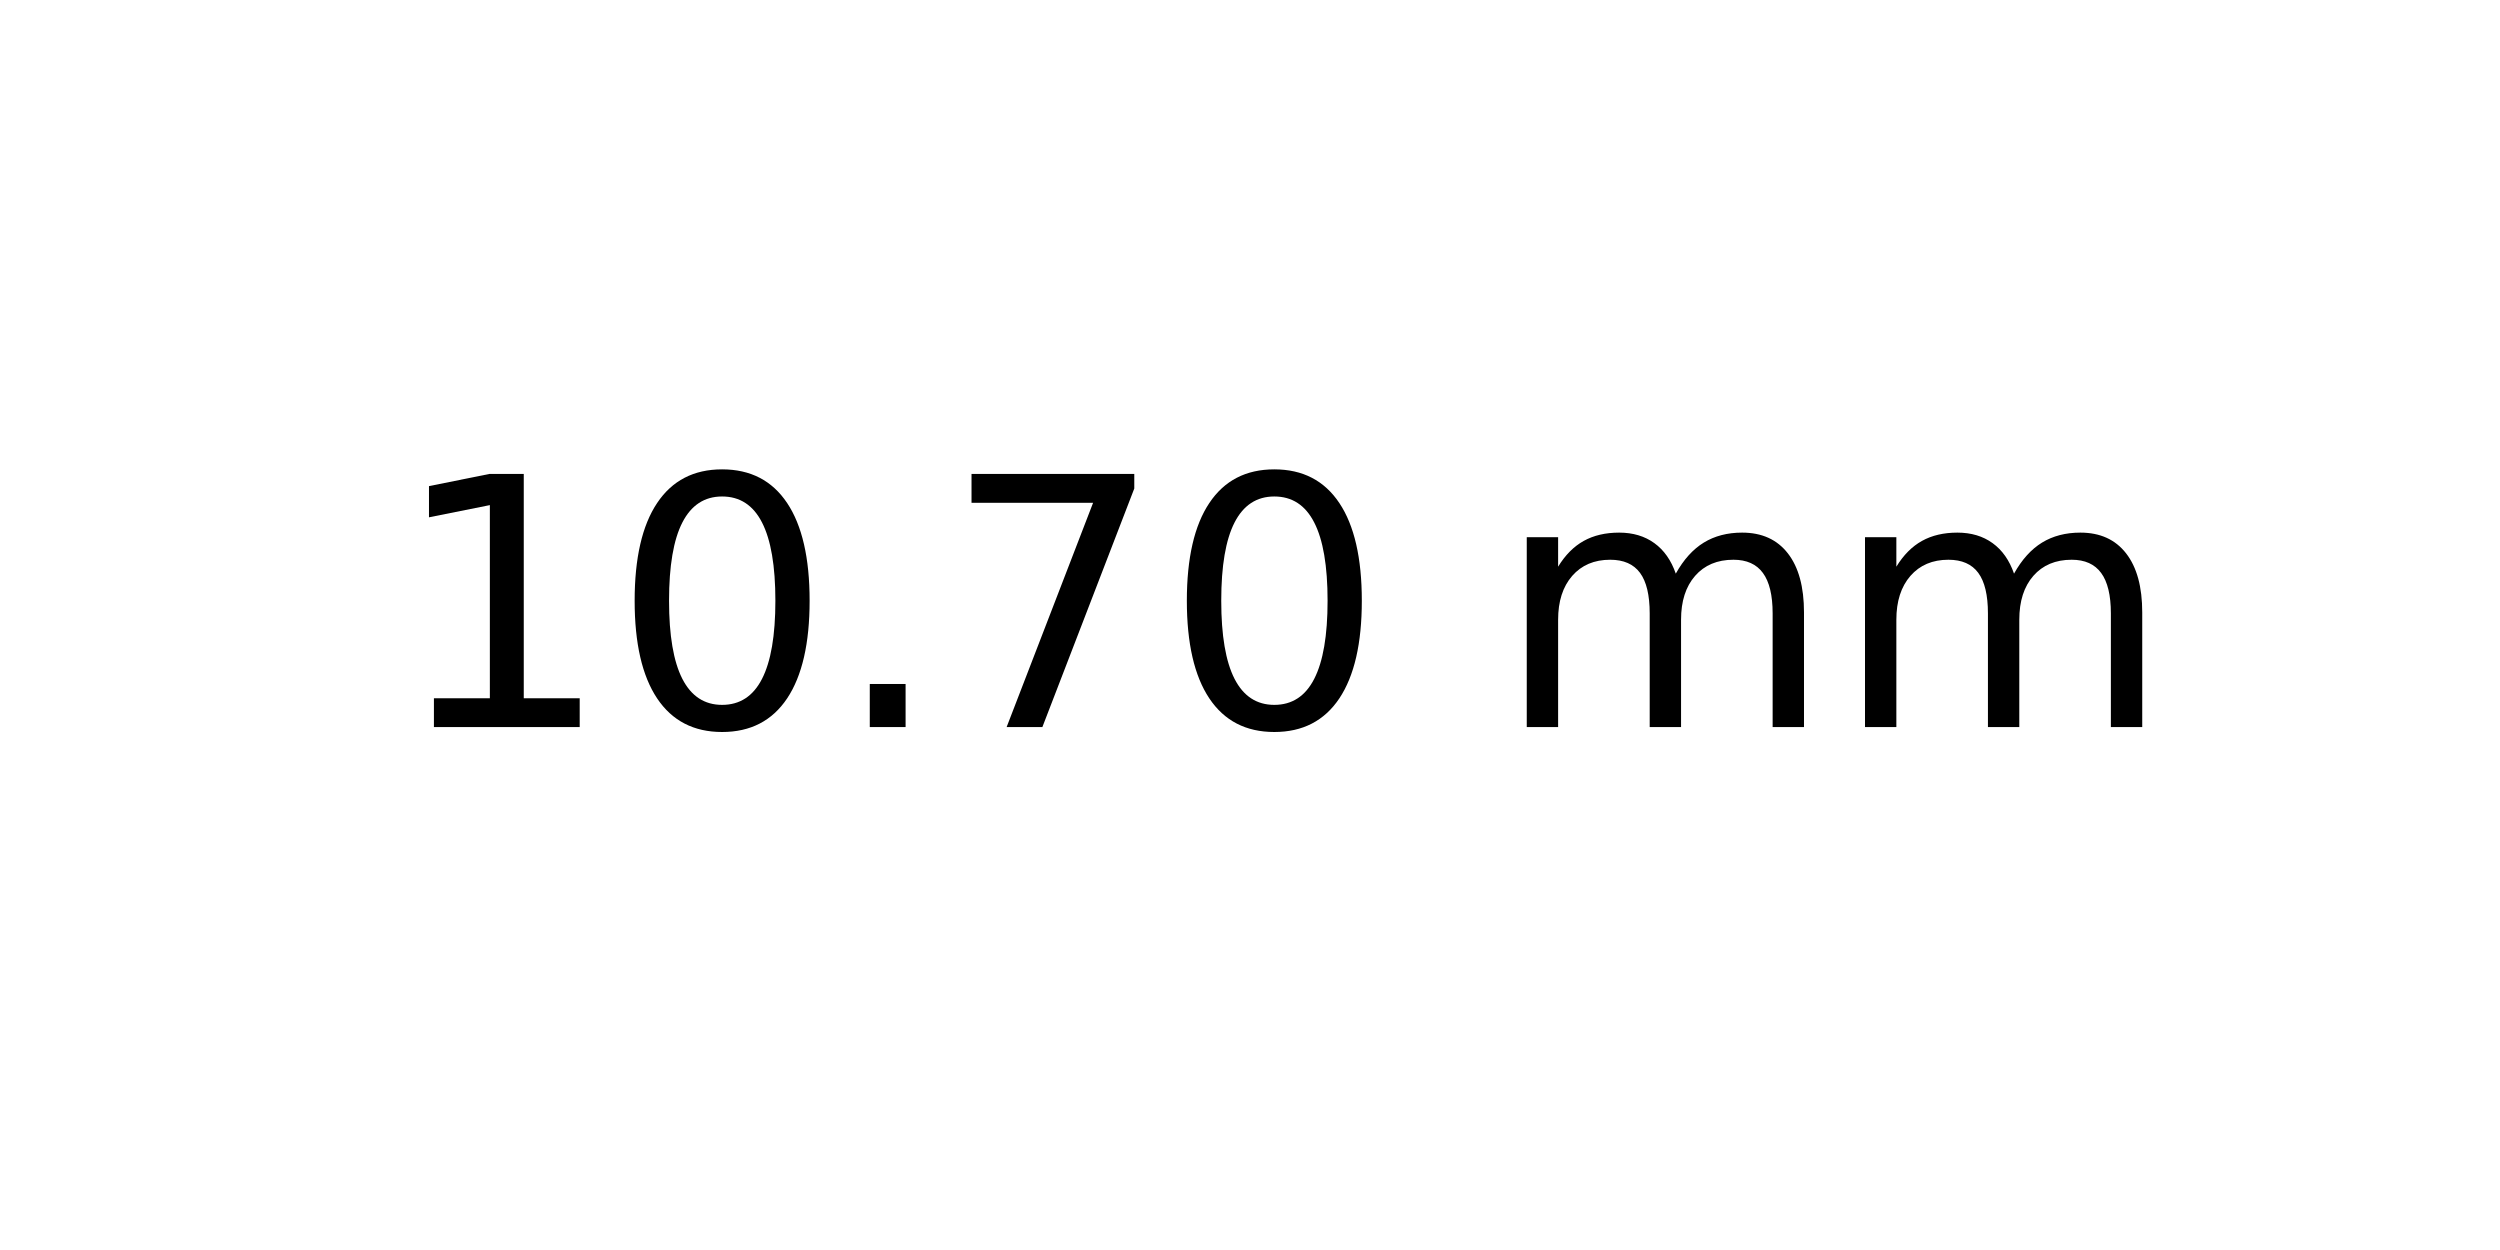
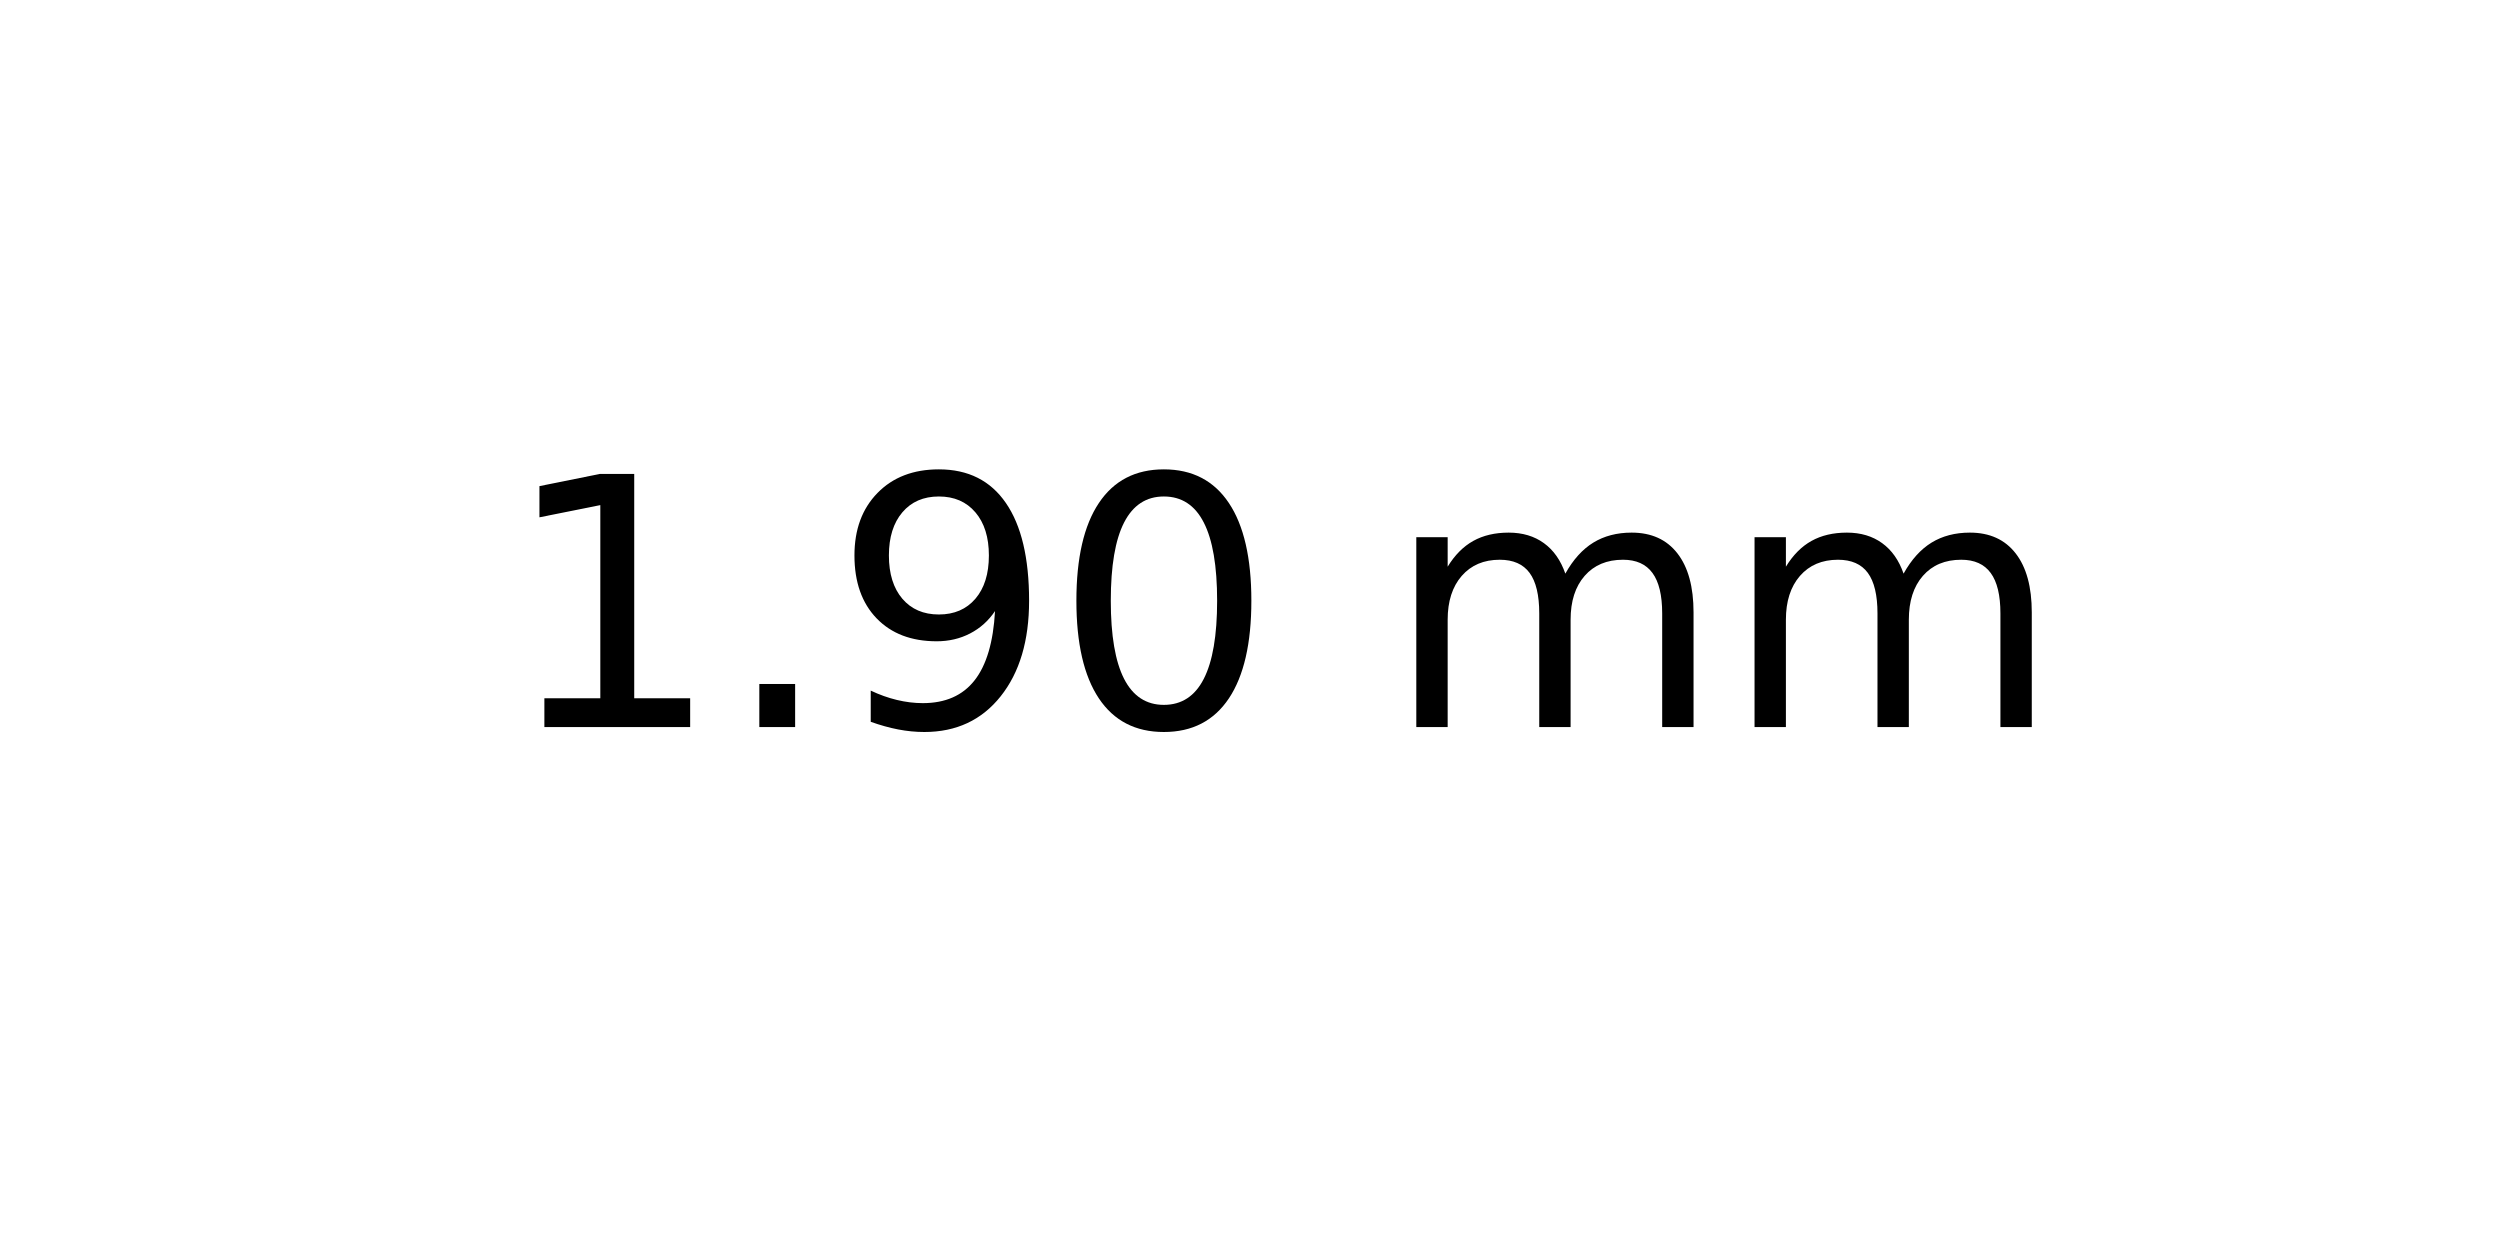
<svg xmlns="http://www.w3.org/2000/svg" xmlns:xlink="http://www.w3.org/1999/xlink" width="72pt" height="36pt" viewBox="0 0 72 36" version="1.1">
  <defs>
    <style type="text/css">*{stroke-linejoin: round; stroke-linecap: butt}</style>
  </defs>
  <g id="figure_1">
    <g id="axes_1">
      <g id="text_1">
-         <g transform="translate(11.25625 20.93937) scale(0.1 -0.1)">
+         <g transform="translate(14.4375 20.93937) scale(0.1 -0.1)">
          <defs>
            <path id="DejaVuSans-31" d="M 794 531  L 1825 531  L 1825 4091  L 703 3866  L 703 4441  L 1819 4666  L 2450 4666  L 2450 531  L 3481 531  L 3481 0  L 794 0  L 794 531  z " transform="scale(0.015625)" />
+             <path id="DejaVuSans-2e" d="M 684 794  L 1344 794  L 1344 0  L 684 0  L 684 794  z " transform="scale(0.015625)" />
+             <path id="DejaVuSans-39" d="M 703 97  L 703 672  Q 941 559 1184 500  Q 1428 441 1663 441  Q 2288 441 2617 861  Q 2947 1281 2994 2138  Q 2813 1869 2534 1725  Q 2256 1581 1919 1581  Q 1219 1581 811 2004  Q 403 2428 403 3163  Q 403 3881 828 4315  Q 1253 4750 1959 4750  Q 2769 4750 3195 4129  Q 3622 3509 3622 2328  Q 3622 1225 3098 567  Q 2575 -91 1691 -91  Q 1453 -91 1209 -44  Q 966 3 703 97  z M 1959 2075  Q 2384 2075 2632 2365  Q 2881 2656 2881 3163  Q 2881 3666 2632 3958  Q 2384 4250 1959 4250  Q 1534 4250 1286 3958  Q 1038 3666 1038 3163  Q 1038 2656 1286 2365  Q 1534 2075 1959 2075  z " transform="scale(0.015625)" />
            <path id="DejaVuSans-30" d="M 2034 4250  Q 1547 4250 1301 3770  Q 1056 3291 1056 2328  Q 1056 1369 1301 889  Q 1547 409 2034 409  Q 2525 409 2770 889  Q 3016 1369 3016 2328  Q 3016 3291 2770 3770  Q 2525 4250 2034 4250  z M 2034 4750  Q 2819 4750 3233 4129  Q 3647 3509 3647 2328  Q 3647 1150 3233 529  Q 2819 -91 2034 -91  Q 1250 -91 836 529  Q 422 1150 422 2328  Q 422 3509 836 4129  Q 1250 4750 2034 4750  z " transform="scale(0.015625)" />
-             <path id="DejaVuSans-2e" d="M 684 794  L 1344 794  L 1344 0  L 684 0  L 684 794  z " transform="scale(0.015625)" />
-             <path id="DejaVuSans-37" d="M 525 4666  L 3525 4666  L 3525 4397  L 1831 0  L 1172 0  L 2766 4134  L 525 4134  L 525 4666  z " transform="scale(0.015625)" />
            <path id="DejaVuSans-20" transform="scale(0.015625)" />
            <path id="DejaVuSans-6d" d="M 3328 2828  Q 3544 3216 3844 3400  Q 4144 3584 4550 3584  Q 5097 3584 5394 3201  Q 5691 2819 5691 2113  L 5691 0  L 5113 0  L 5113 2094  Q 5113 2597 4934 2840  Q 4756 3084 4391 3084  Q 3944 3084 3684 2787  Q 3425 2491 3425 1978  L 3425 0  L 2847 0  L 2847 2094  Q 2847 2600 2669 2842  Q 2491 3084 2119 3084  Q 1678 3084 1418 2786  Q 1159 2488 1159 1978  L 1159 0  L 581 0  L 581 3500  L 1159 3500  L 1159 2956  Q 1356 3278 1631 3431  Q 1906 3584 2284 3584  Q 2666 3584 2933 3390  Q 3200 3197 3328 2828  z " transform="scale(0.015625)" />
          </defs>
          <use xlink:href="#DejaVuSans-31" />
-           <use xlink:href="#DejaVuSans-30" x="63.623" />
-           <use xlink:href="#DejaVuSans-2e" x="127.246" />
-           <use xlink:href="#DejaVuSans-37" x="159.033" />
-           <use xlink:href="#DejaVuSans-30" x="222.656" />
-           <use xlink:href="#DejaVuSans-20" x="286.279" />
-           <use xlink:href="#DejaVuSans-6d" x="318.066" />
-           <use xlink:href="#DejaVuSans-6d" x="415.479" />
+           <use xlink:href="#DejaVuSans-2e" x="63.623" />
+           <use xlink:href="#DejaVuSans-39" x="95.41" />
+           <use xlink:href="#DejaVuSans-30" x="159.033" />
+           <use xlink:href="#DejaVuSans-20" x="222.656" />
+           <use xlink:href="#DejaVuSans-6d" x="254.443" />
+           <use xlink:href="#DejaVuSans-6d" x="351.855" />
        </g>
      </g>
    </g>
  </g>
</svg>
